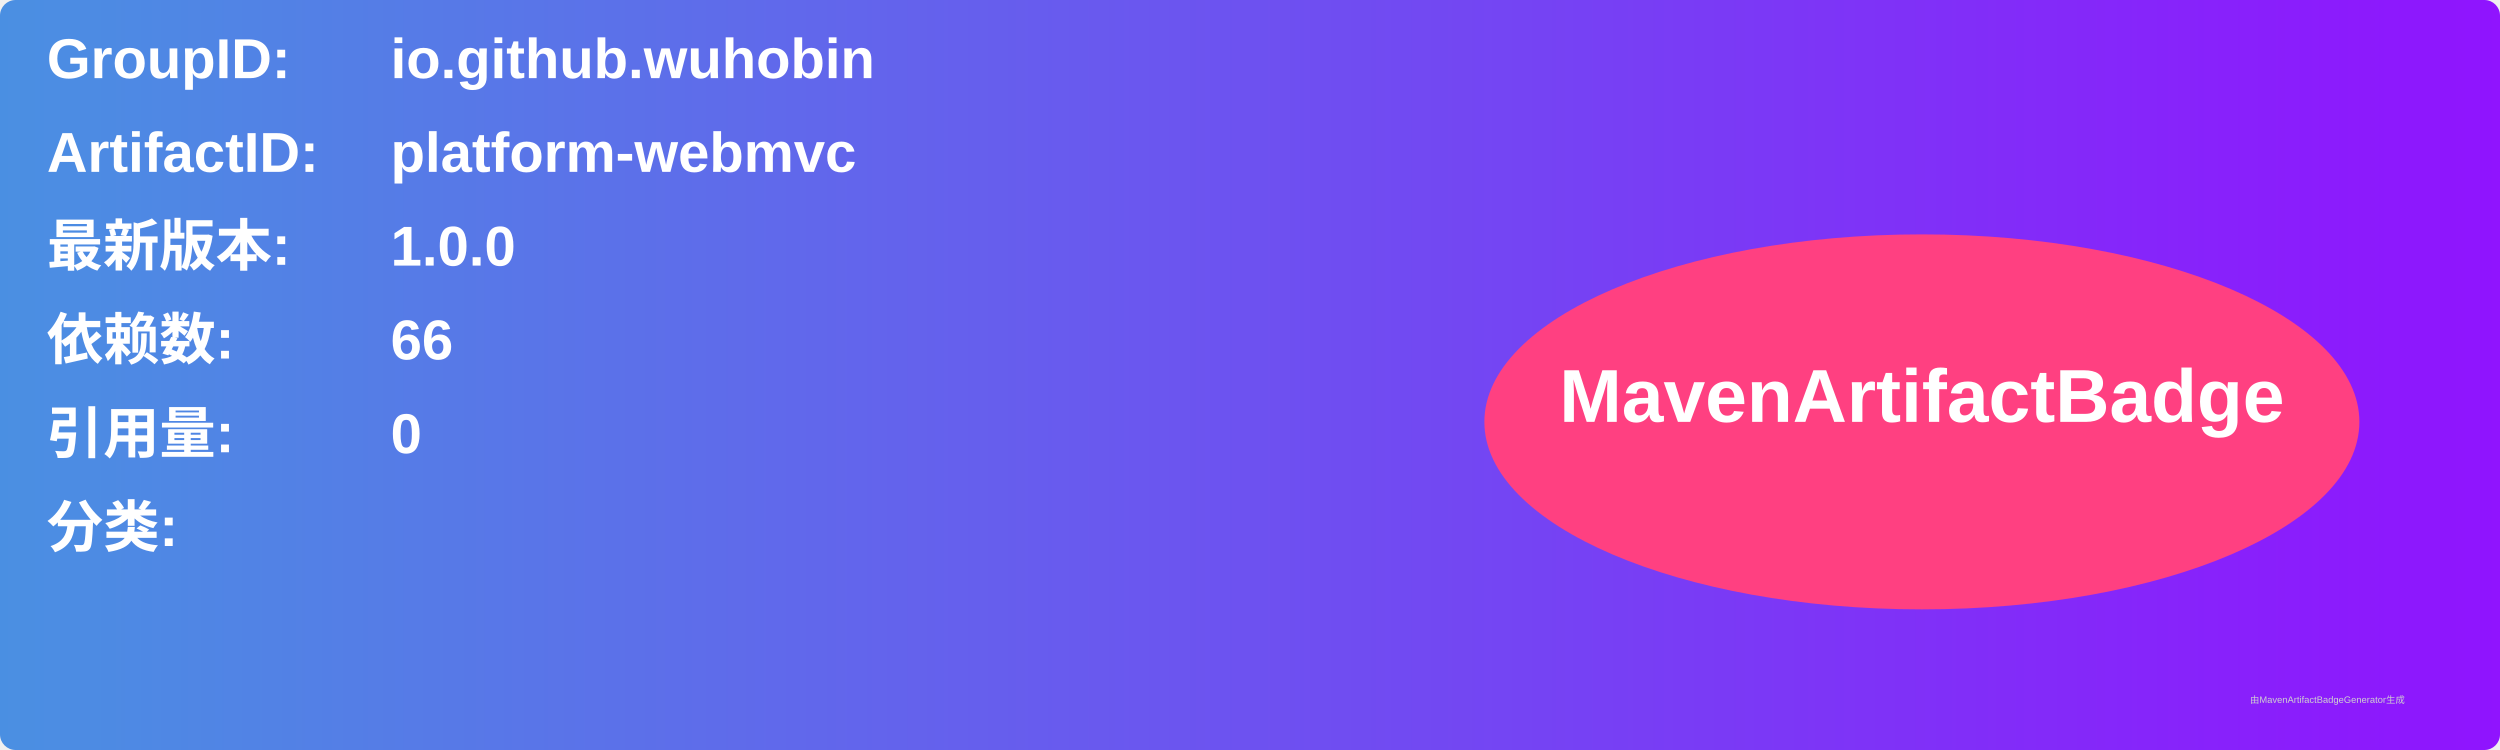
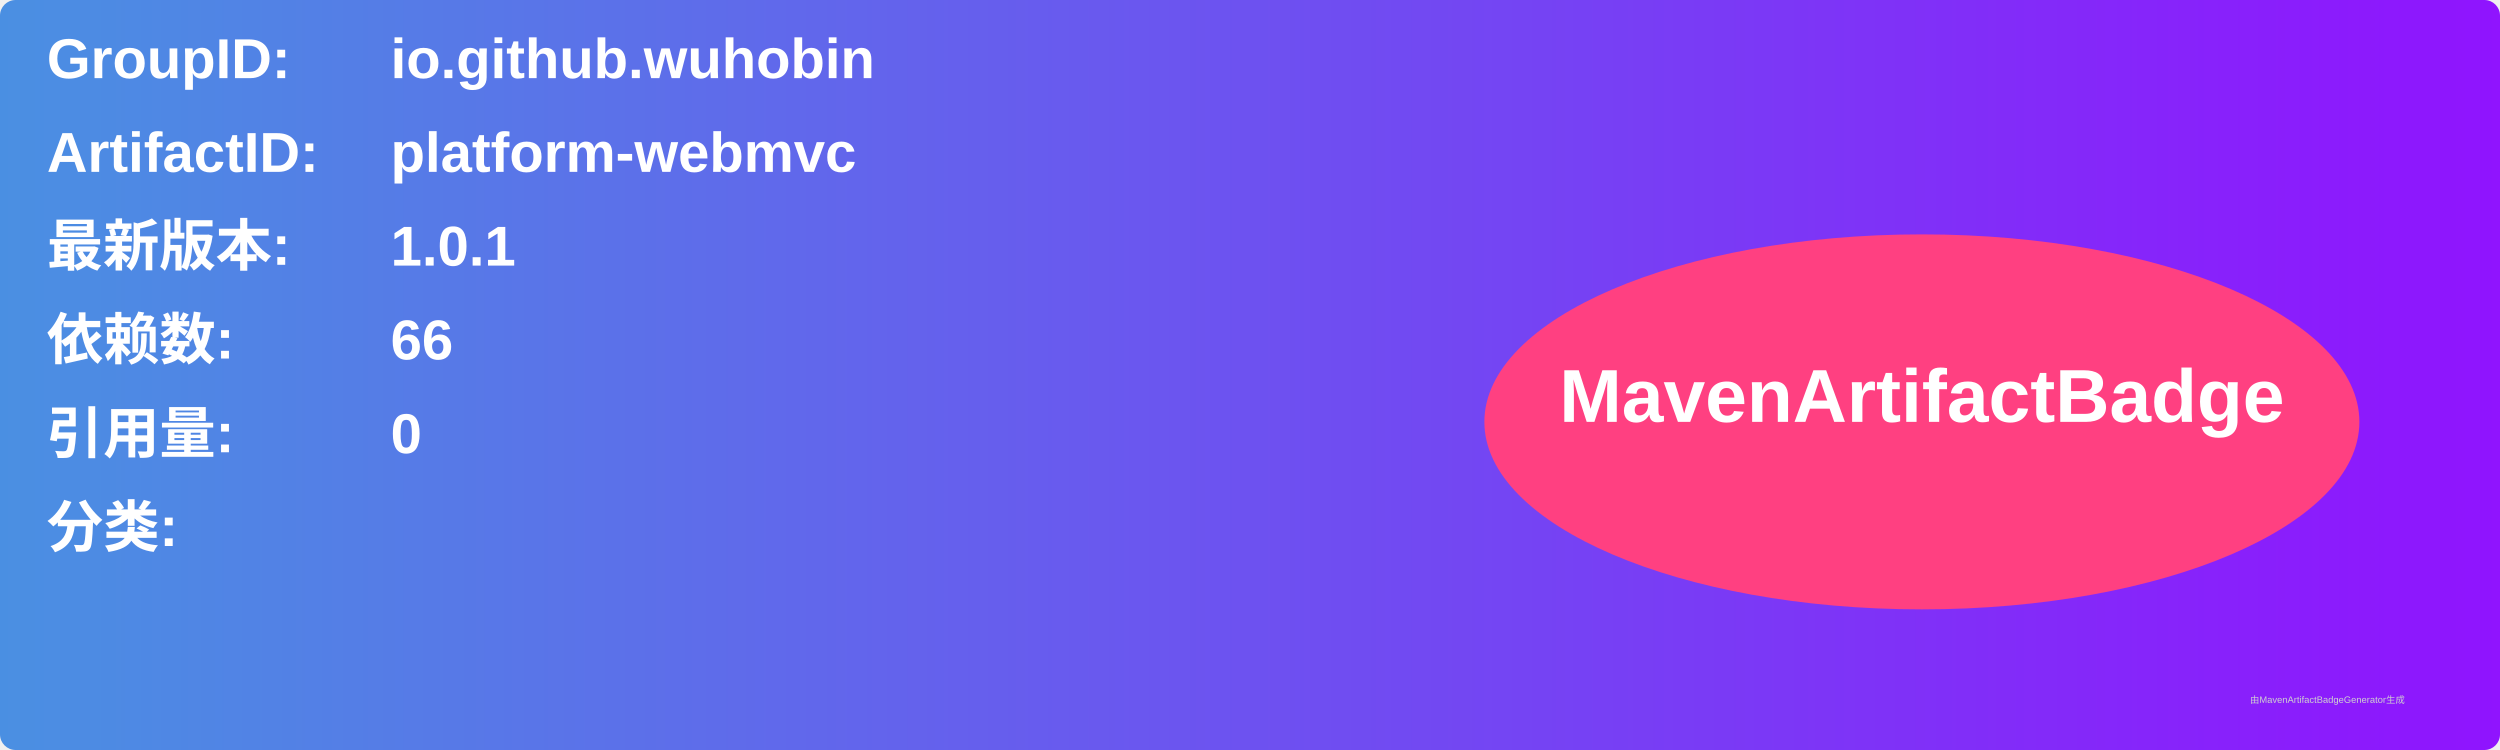
<svg xmlns="http://www.w3.org/2000/svg" width="800" height="240" viewBox="0 0 800 240">
  <linearGradient id="grad" x1="0%" y1="0%" x2="100%" y2="0%">
    <stop offset="0%" stop-color="#4a90e2" />
    <stop offset="100%" stop-color="#9013fe" />
  </linearGradient>
  <rect width="100%" height="100%" rx="5" ry="5" fill="url(#grad)" />
  <g transform="translate(15, 15)">
    <text x="0" y="10" font-family="Arial" font-size="18" fill="white" font-weight="bold" width="260">GroupID:</text>
    <text x="110" y="10" font-family="Arial" font-size="18" fill="white" font-weight="bold" width="460">io.github.wuhobin</text>
    <text x="0" y="40" font-family="Arial" font-size="18" fill="white" font-weight="bold" width="260">ArtifactID:</text>
    <text x="110" y="40" font-family="Arial" font-size="18" fill="white" font-weight="bold" width="460">platform-webmvc</text>
    <text x="0" y="70" font-family="Arial" font-size="18" fill="white" font-weight="bold">最新版本:</text>
    <text x="110" y="70" font-family="Arial" font-size="18" fill="white" font-weight="bold">
-       <tspan font-weight="bold">1.0.0</tspan>
+       <tspan font-weight="bold">1.0.1</tspan>
    </text>
    <text x="0" y="100" font-family="Arial" font-size="18" fill="white" font-weight="bold">依赖数: </text>
    <text x="110" y="100" font-family="Arial" font-size="18" fill="white">
      <tspan font-weight="bold">66</tspan>
    </text>
    <text x="0" y="130" font-family="Arial" font-size="18" fill="white" font-weight="bold">引用量: </text>
    <text x="110" y="130" font-family="Arial" font-size="18" fill="white">
      <tspan font-weight="bold">0</tspan>
    </text>
    <text x="0" y="160" font-family="Arial" font-size="18" fill="white" font-weight="bold">分类:</text>
    <text x="10" y="190" font-family="Arial" font-size="10" fill="white">
      <tspan font-weight="bold" />
    </text>
    <ellipse cx="600" cy="120" rx="140" ry="60" fill="#ff4081" />
    <text x="600" y="120" text-anchor="middle" font-family="Arial" font-size="24" fill="white" font-weight="bold">MavenArtifactBadge</text>
  </g>
  <text x="720" y="225" font-family="Arial" font-size="3" fill="#d0d0d0">由MavenArtifactBadgeGenerator生成</text>
</svg>
